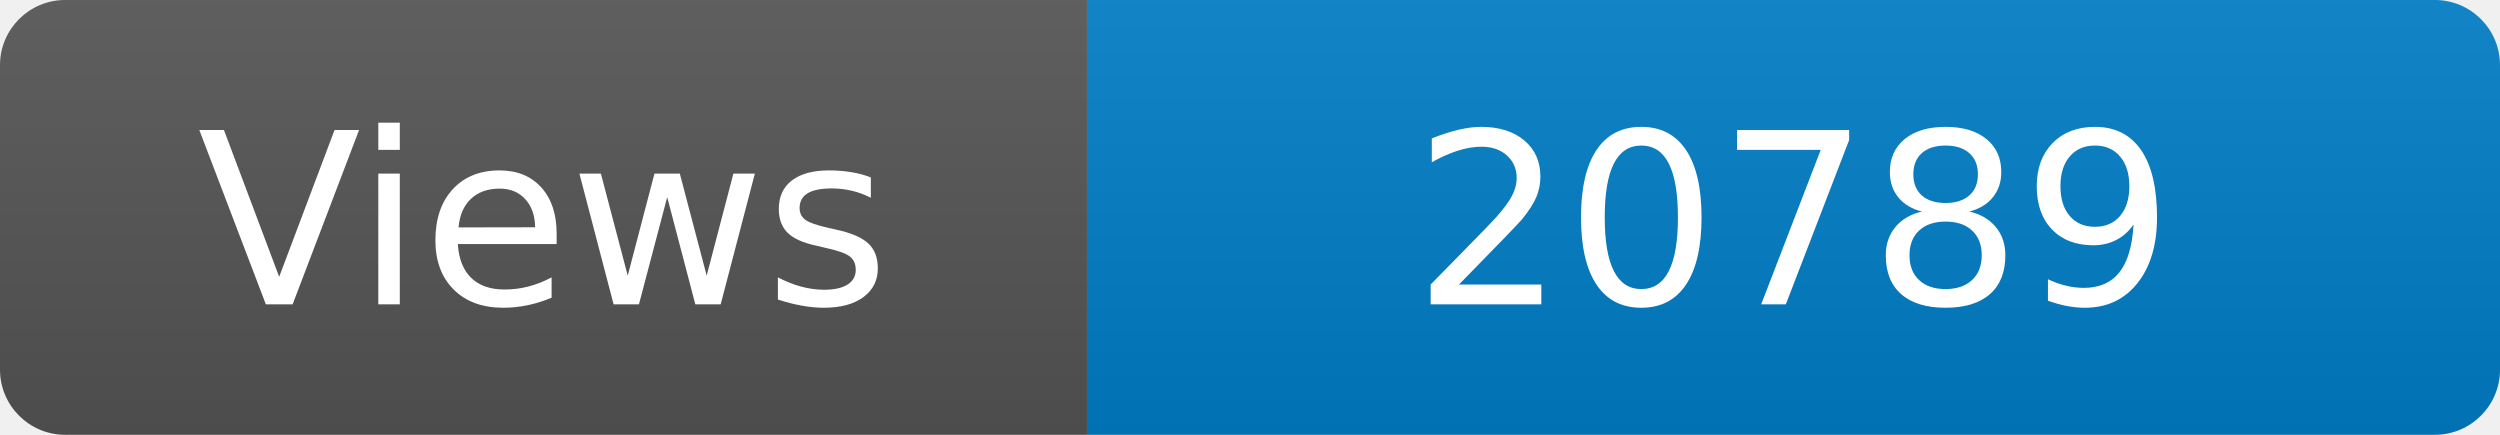
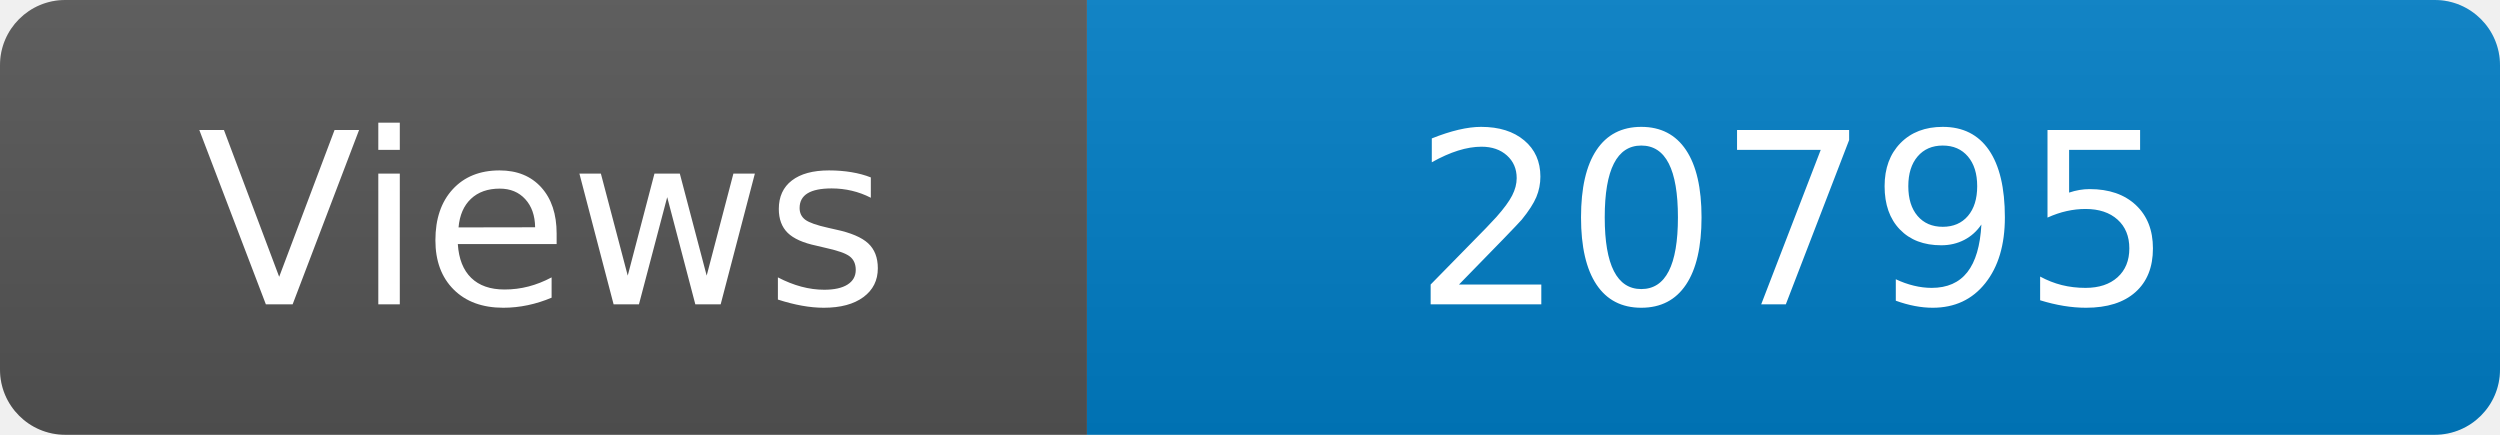
<svg xmlns="http://www.w3.org/2000/svg" width="115" height="20" role="img" aria-label="Maintained?: yes">
  <linearGradient id="s" x2="0" y2="100%">
    <stop offset="0" stop-color="#bbb" stop-opacity=".1" />
    <stop offset="1" stop-opacity=".1" />
  </linearGradient>
  <clipPath id="r">
    <rect width="115" height="20" rx="3" fill="#fff" />
  </clipPath>
  <g clip-path="url(#r)">
    <rect width="50" height="20" fill="#555" />
    <rect x="50" width="160" height="20" fill="#007ec6" />
    <rect width="115" height="20" fill="url(#s)" />
  </g>
  <g fill="#fff" text-anchor="middle" font-family="Verdana,Geneva,DejaVu Sans,sans-serif" font-size="110">
    <text x="250" y="140" transform="scale(.1)" fill="#fff">Views</text>
-     <text x="825" y="140" transform="scale(.1)" fill="#fff">20789</text>
+     <text x="825" y="140" transform="scale(.1)" fill="#fff">20795</text>
  </g>
</svg>
